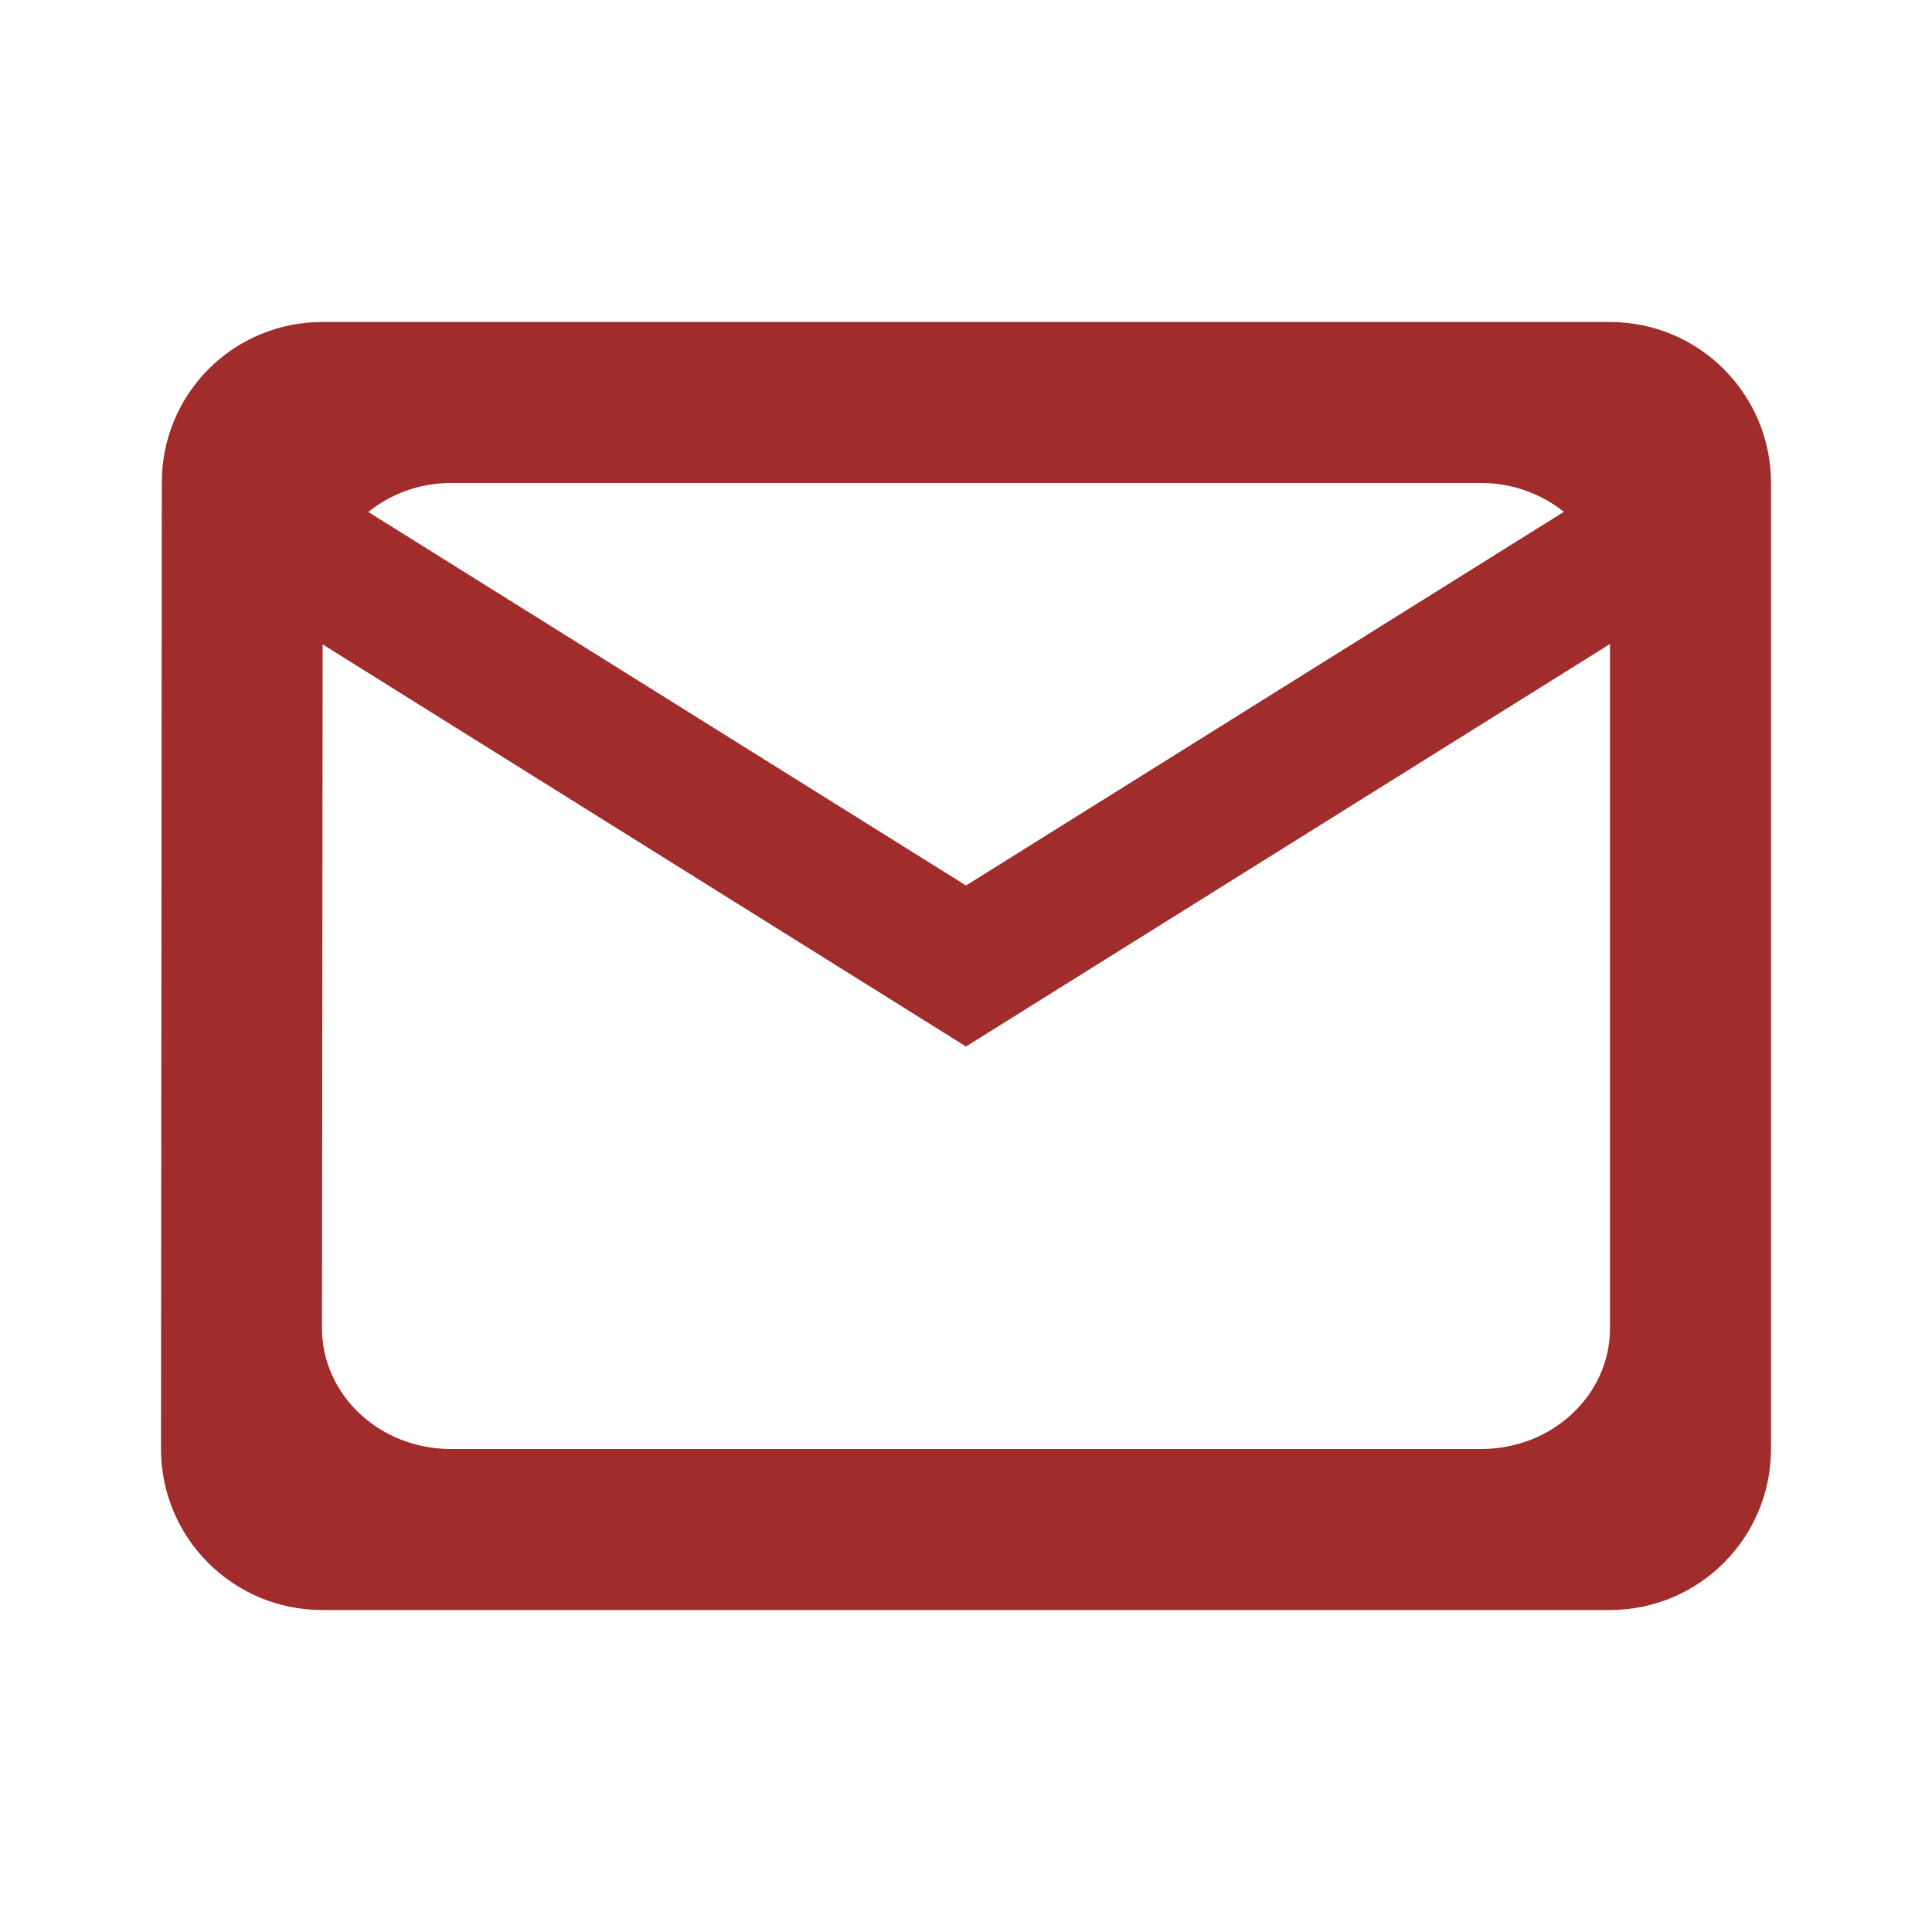
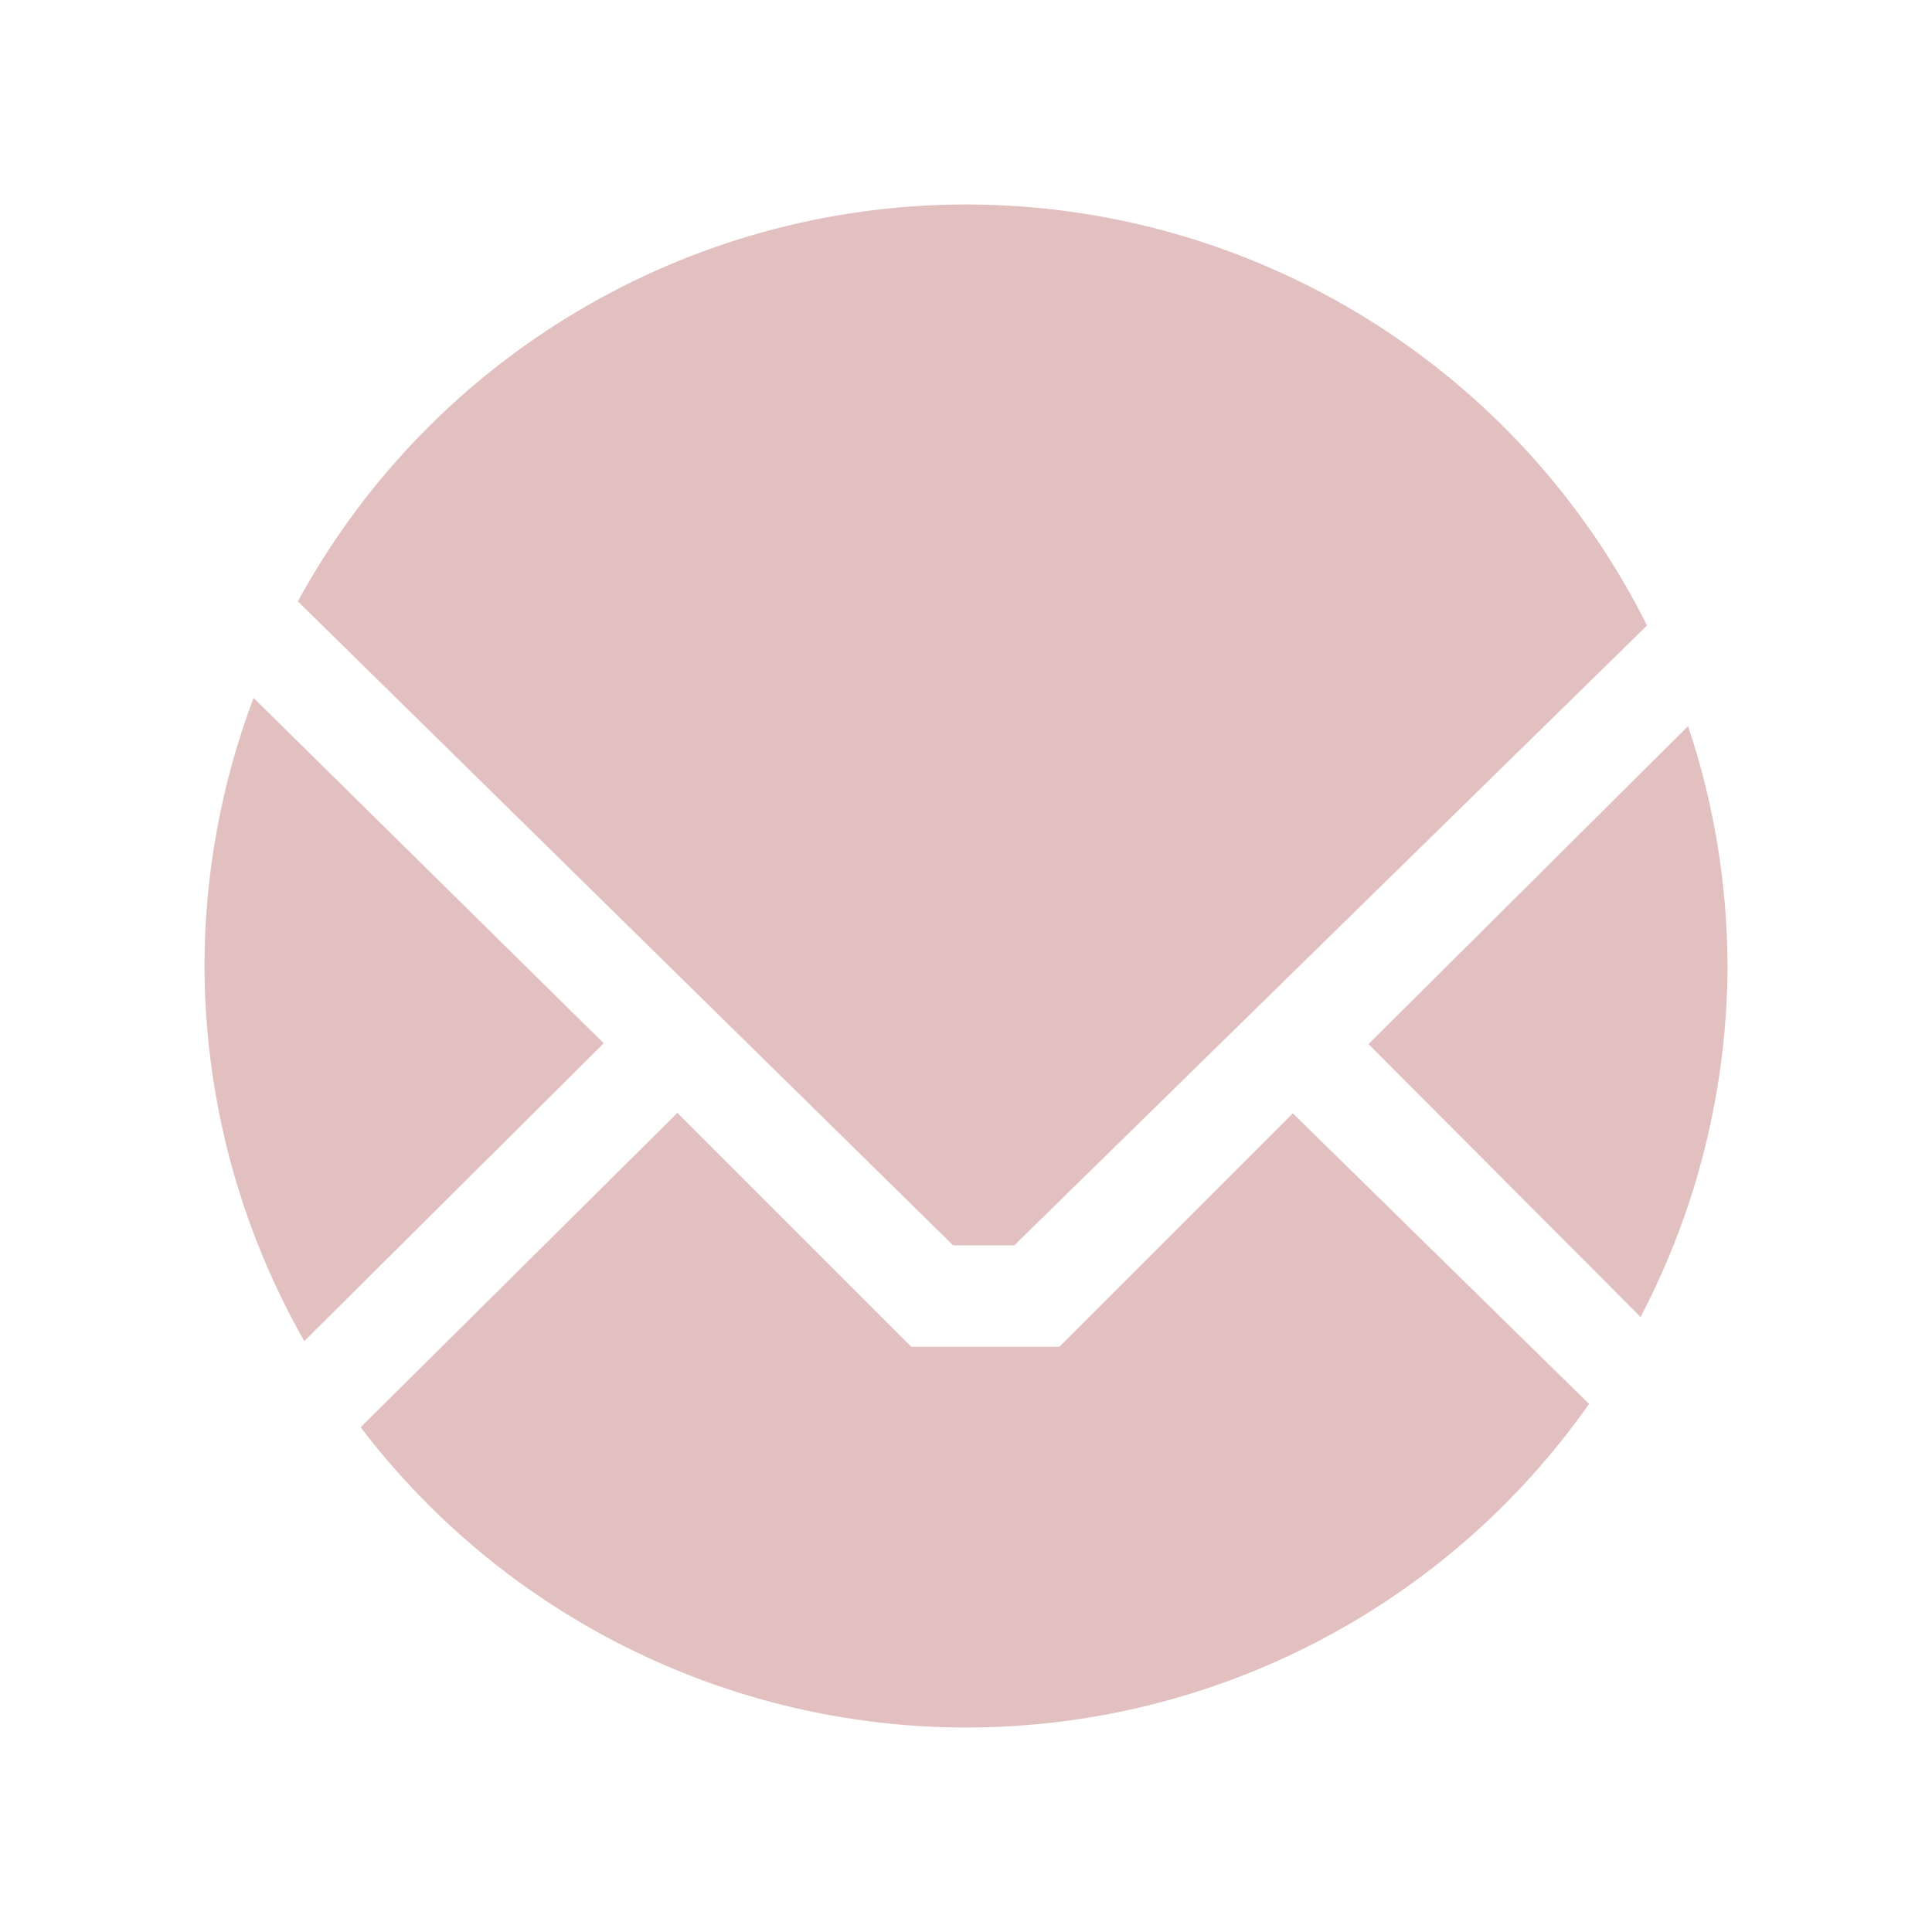
<svg xmlns="http://www.w3.org/2000/svg" width="24" height="24">
-   <path fill="#a02c2c" d="M4 4a1.99 1.99 0 0 0-1.99 2L2 18a2 2 0 0 0 2 2h16a2 2 0 0 0 2-2V6a2 2 0 0 0-2-2H4m1.6 2h12.8c.394 0 .749.138 1.027.358L12 11 4.575 6.36c.277-.222.631-.36 1.026-.36M20 8v8.5c0 .829-.716 1.5-1.6 1.5H5.6c-.883 0-1.6-.671-1.6-1.5l.008-8.495L12 13l8-5" />
+   <path d="M12 2.54a9.46 9.46 0 0 0-8.3 4.93l8.14 8h.76l7.86-7.7A9.46 9.46 0 0 0 12 2.54zM3.15 8.67A9.46 9.46 0 0 0 2.54 12a9.46 9.46 0 0 0 1.24 4.66l3.72-3.7zm17.82.35L17 12.97l3.38 3.39A9.46 9.46 0 0 0 21.46 12a9.46 9.46 0 0 0-.49-2.98zm-12.55 4.8l-3.94 3.91A9.46 9.46 0 0 0 12 21.46a9.46 9.46 0 0 0 7.74-4.02l-3.68-3.61-2.9 2.9h-1.84l-2.9-2.9z" fill="#a02c2c" fill-opacity=".3" />
</svg>
